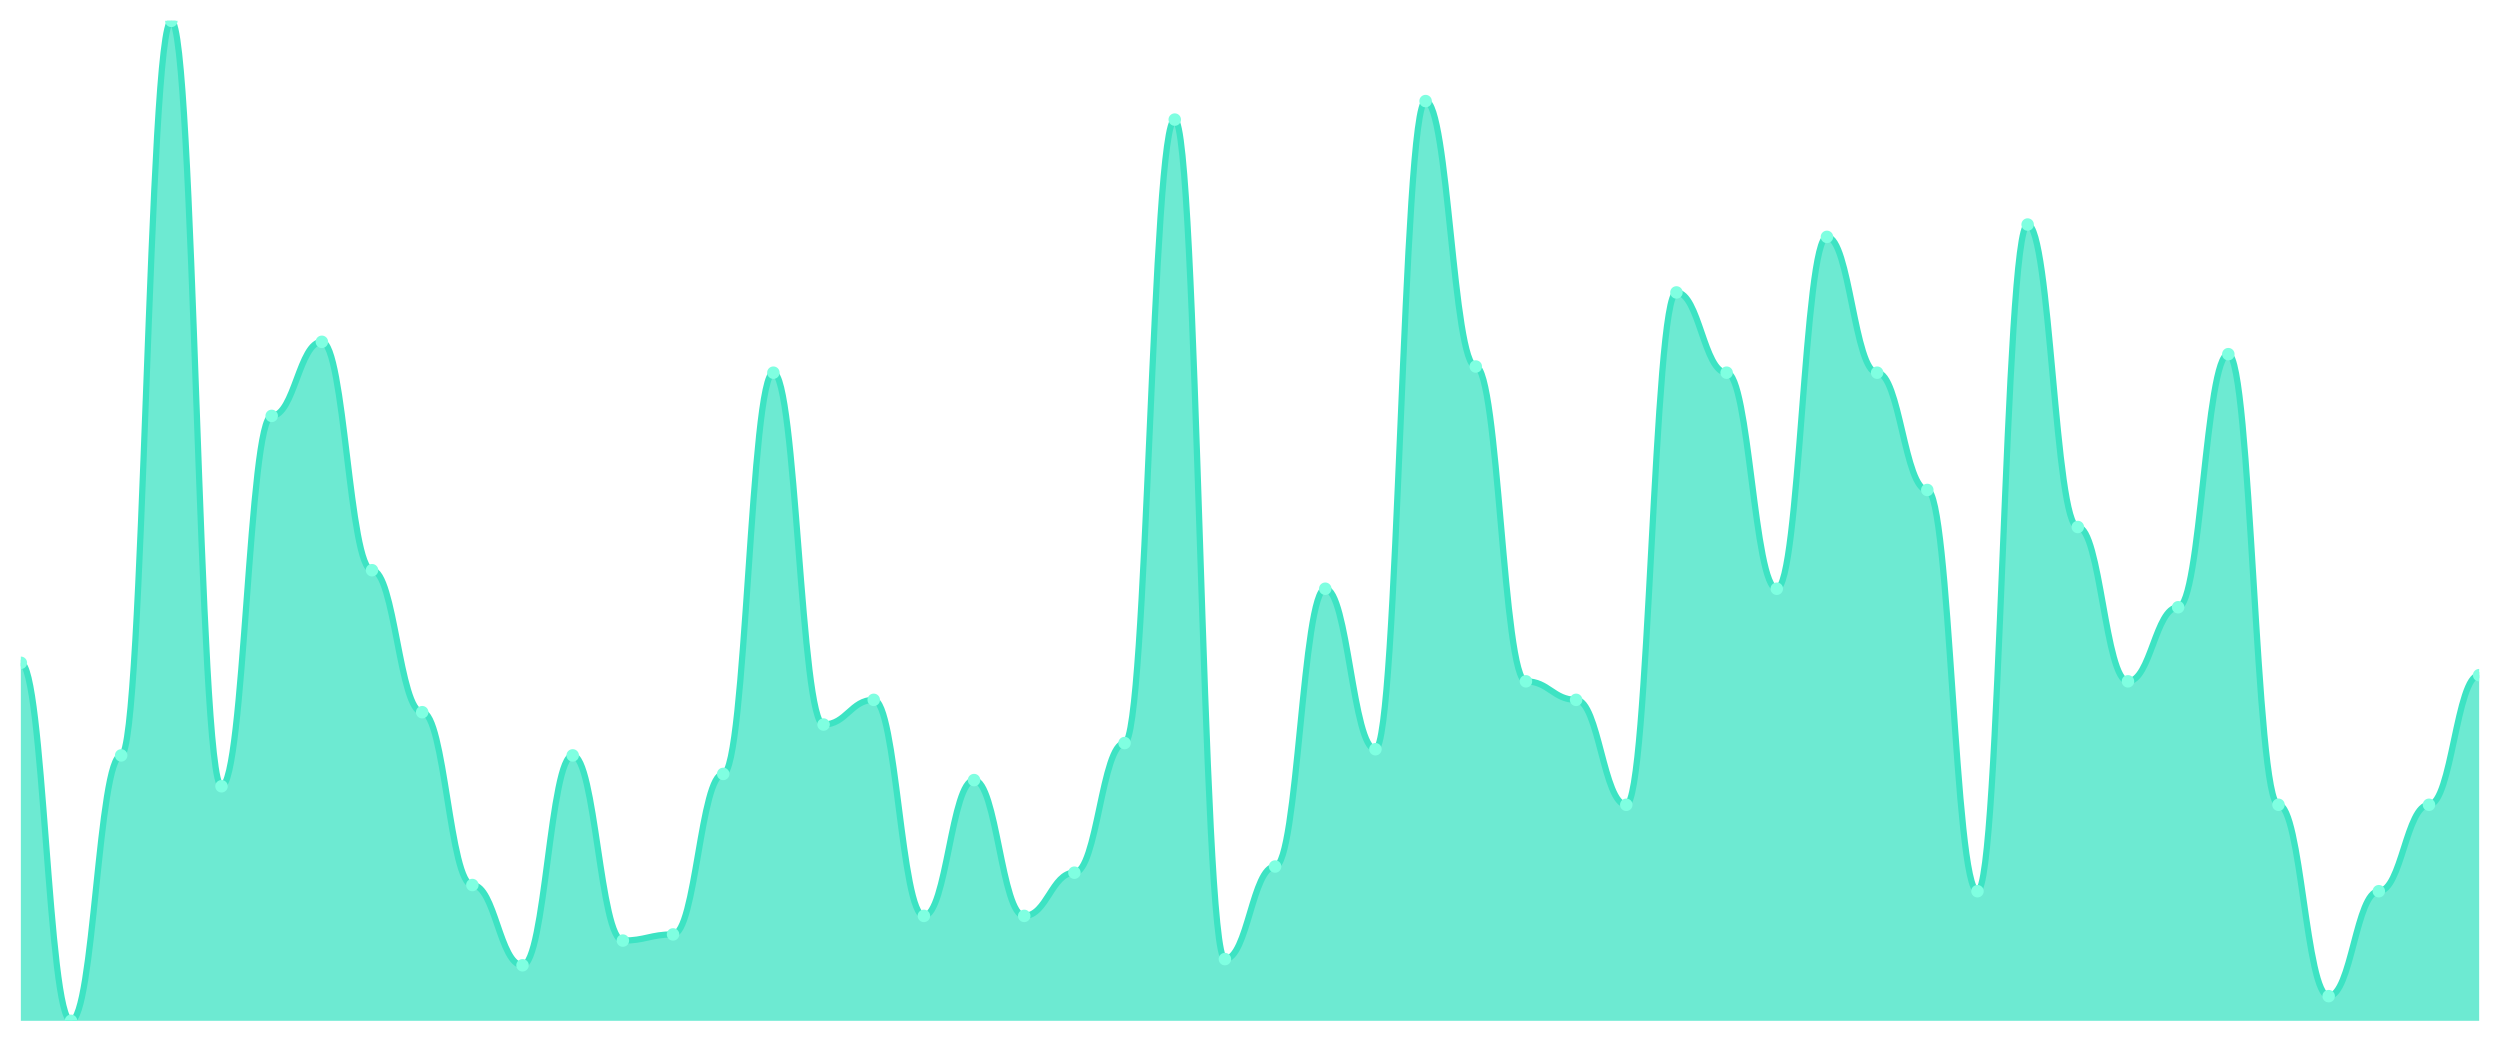
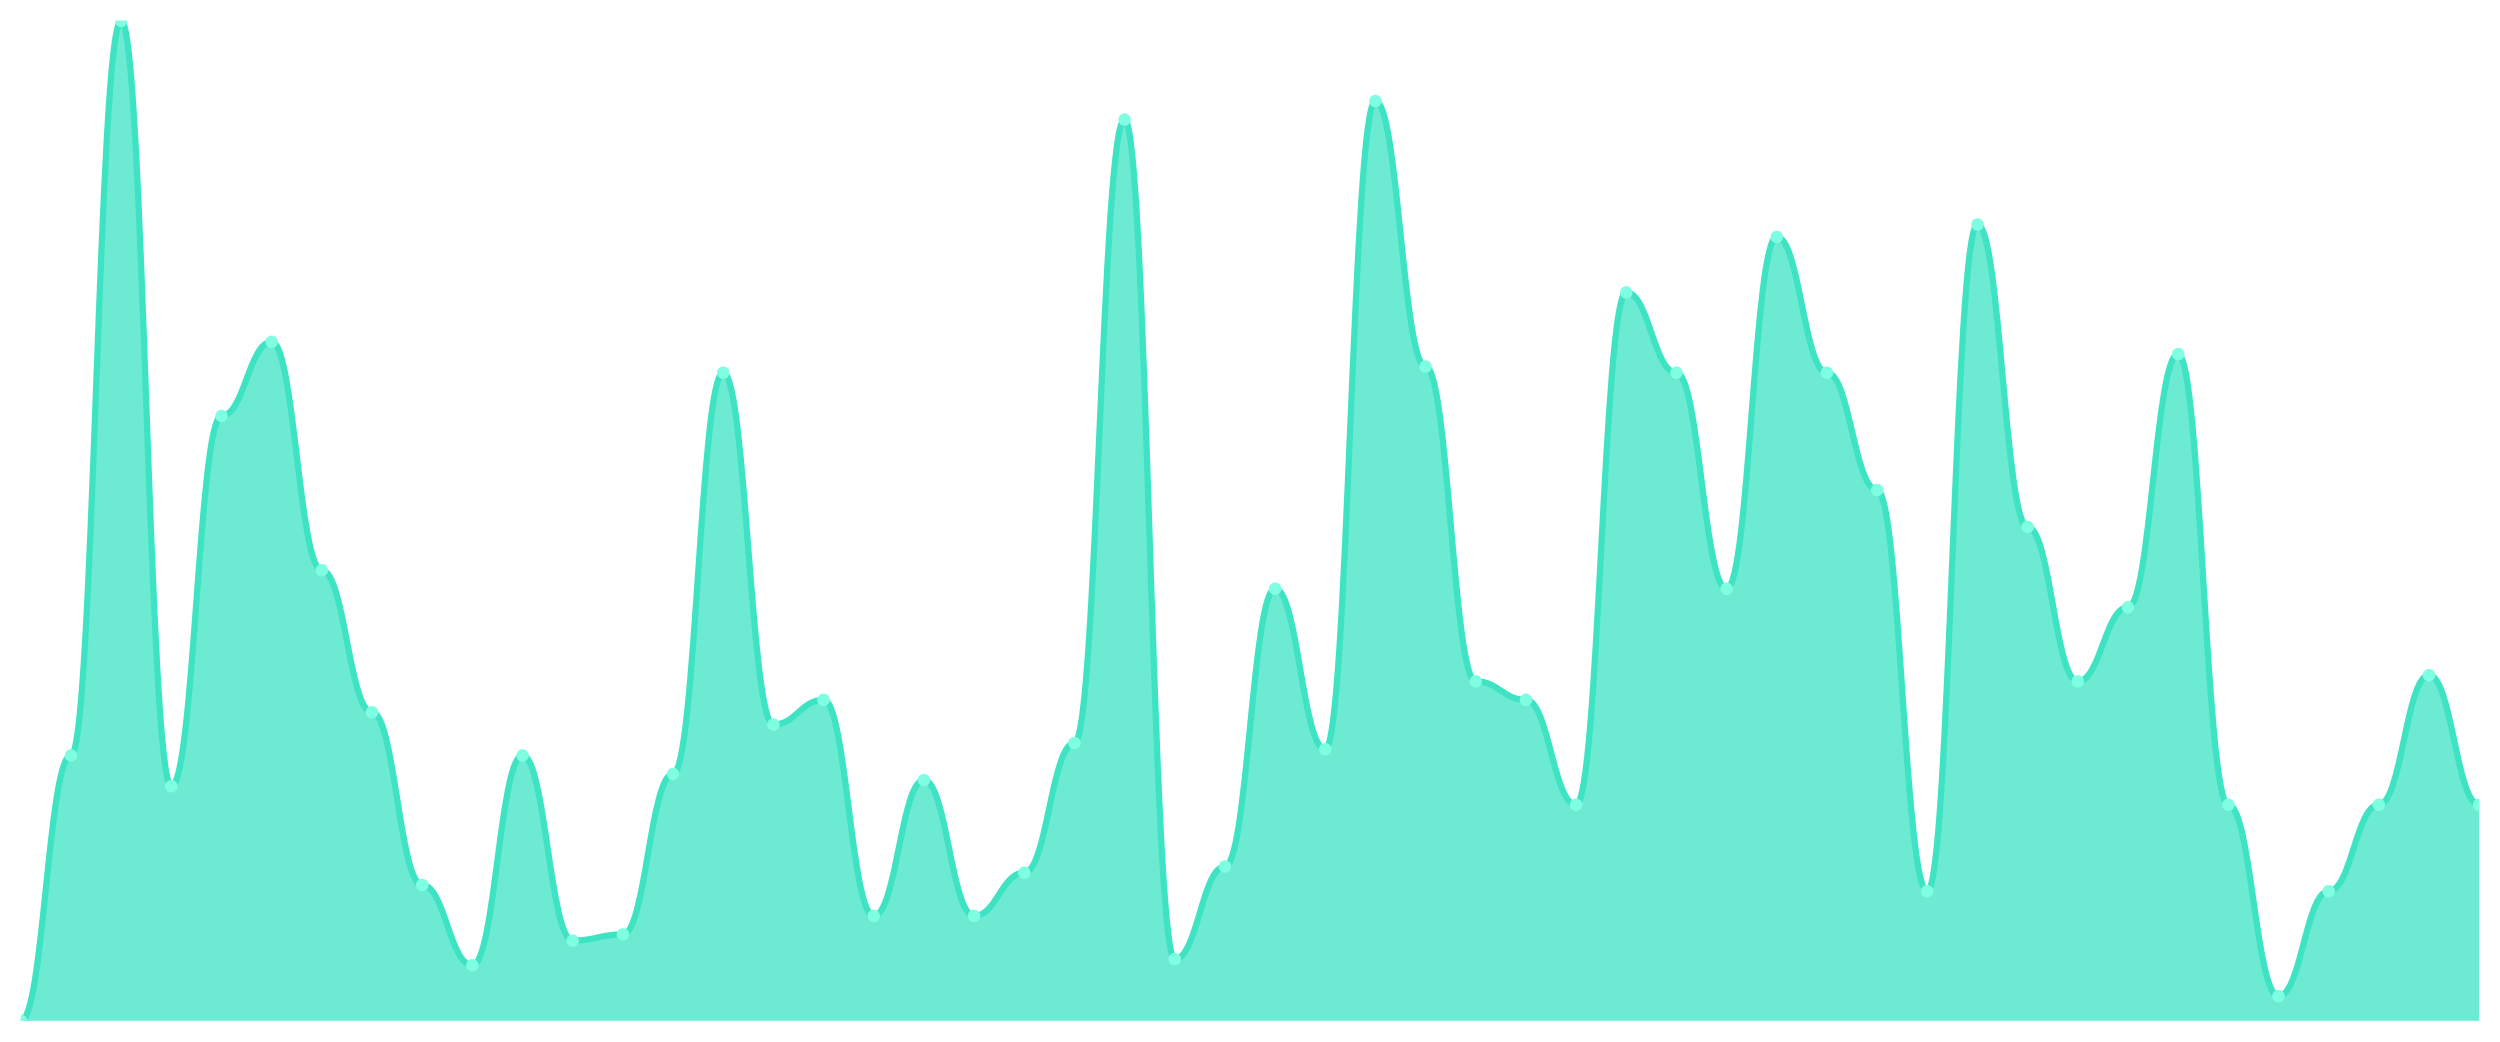
<svg xmlns="http://www.w3.org/2000/svg" viewBox="0 0 1200 500" width="1200" height="500">
  <defs>
    <clipPath id="c">
      <rect x="10" y="10" width="1180" height="480" />
    </clipPath>
  </defs>
  <rect width="1200" height="500" fill="none" />
  <g clip-path="url(#c)">
-     <path d="M 10,490 L 10,318.148 C 20.837,318.148 23.245,490 34.082,490 C 44.918,490 47.327,362.593 58.163,362.593 C 69,362.593 71.408,10 82.245,10 C 93.082,10 95.49,377.407 106.327,377.407 C 117.163,377.407 119.571,199.63 130.408,199.63 C 141.245,199.63 143.653,164.074 154.49,164.074 C 165.327,164.074 167.735,273.704 178.571,273.704 C 189.408,273.704 191.816,341.852 202.653,341.852 C 213.49,341.852 215.898,424.815 226.735,424.815 C 237.571,424.815 239.98,463.333 250.816,463.333 C 261.653,463.333 264.061,362.593 274.898,362.593 C 285.735,362.593 288.143,451.481 298.98,451.481 C 309.816,451.481 312.224,448.519 323.061,448.519 C 333.898,448.519 336.306,371.481 347.143,371.481 C 357.98,371.481 360.388,178.889 371.224,178.889 C 382.061,178.889 384.469,347.778 395.306,347.778 C 406.143,347.778 408.551,335.926 419.388,335.926 C 430.224,335.926 432.633,439.63 443.469,439.63 C 454.306,439.63 456.714,374.444 467.551,374.444 C 478.388,374.444 480.796,439.63 491.633,439.63 C 502.469,439.63 504.878,418.889 515.714,418.889 C 526.551,418.889 528.959,356.667 539.796,356.667 C 550.633,356.667 553.041,57.407 563.878,57.407 C 574.714,57.407 577.122,460.37 587.959,460.37 C 598.796,460.37 601.204,415.926 612.041,415.926 C 622.878,415.926 625.286,282.593 636.122,282.593 C 646.959,282.593 649.367,359.63 660.204,359.63 C 671.041,359.63 673.449,48.519 684.286,48.519 C 695.122,48.519 697.531,175.926 708.367,175.926 C 719.204,175.926 721.612,327.037 732.449,327.037 C 743.286,327.037 745.694,335.926 756.531,335.926 C 767.367,335.926 769.776,386.296 780.612,386.296 C 791.449,386.296 793.857,140.37 804.694,140.37 C 815.531,140.37 817.939,178.889 828.776,178.889 C 839.612,178.889 842.02,282.593 852.857,282.593 C 863.694,282.593 866.102,113.704 876.939,113.704 C 887.776,113.704 890.184,178.889 901.02,178.889 C 911.857,178.889 914.265,235.185 925.102,235.185 C 935.939,235.185 938.347,427.778 949.184,427.778 C 960.02,427.778 962.429,107.778 973.265,107.778 C 984.102,107.778 986.51,252.963 997.347,252.963 C 1008.184,252.963 1010.592,327.037 1021.429,327.037 C 1032.265,327.037 1034.673,291.481 1045.51,291.481 C 1056.347,291.481 1058.755,170 1069.592,170 C 1080.429,170 1082.837,386.296 1093.673,386.296 C 1104.51,386.296 1106.918,478.148 1117.755,478.148 C 1128.592,478.148 1131,427.778 1141.837,427.778 C 1152.673,427.778 1155.082,386.296 1165.918,386.296 C 1176.755,386.296 1179.163,324.074 1190,324.074 L 1190,490 Z" fill="rgba(61,227,195,0.75)" />
-     <path d="M 10,318.148 C 20.837,318.148 23.245,490 34.082,490 C 44.918,490 47.327,362.593 58.163,362.593 C 69,362.593 71.408,10 82.245,10 C 93.082,10 95.49,377.407 106.327,377.407 C 117.163,377.407 119.571,199.63 130.408,199.63 C 141.245,199.63 143.653,164.074 154.49,164.074 C 165.327,164.074 167.735,273.704 178.571,273.704 C 189.408,273.704 191.816,341.852 202.653,341.852 C 213.49,341.852 215.898,424.815 226.735,424.815 C 237.571,424.815 239.98,463.333 250.816,463.333 C 261.653,463.333 264.061,362.593 274.898,362.593 C 285.735,362.593 288.143,451.481 298.98,451.481 C 309.816,451.481 312.224,448.519 323.061,448.519 C 333.898,448.519 336.306,371.481 347.143,371.481 C 357.98,371.481 360.388,178.889 371.224,178.889 C 382.061,178.889 384.469,347.778 395.306,347.778 C 406.143,347.778 408.551,335.926 419.388,335.926 C 430.224,335.926 432.633,439.63 443.469,439.63 C 454.306,439.63 456.714,374.444 467.551,374.444 C 478.388,374.444 480.796,439.63 491.633,439.63 C 502.469,439.63 504.878,418.889 515.714,418.889 C 526.551,418.889 528.959,356.667 539.796,356.667 C 550.633,356.667 553.041,57.407 563.878,57.407 C 574.714,57.407 577.122,460.37 587.959,460.37 C 598.796,460.37 601.204,415.926 612.041,415.926 C 622.878,415.926 625.286,282.593 636.122,282.593 C 646.959,282.593 649.367,359.63 660.204,359.63 C 671.041,359.63 673.449,48.519 684.286,48.519 C 695.122,48.519 697.531,175.926 708.367,175.926 C 719.204,175.926 721.612,327.037 732.449,327.037 C 743.286,327.037 745.694,335.926 756.531,335.926 C 767.367,335.926 769.776,386.296 780.612,386.296 C 791.449,386.296 793.857,140.37 804.694,140.37 C 815.531,140.37 817.939,178.889 828.776,178.889 C 839.612,178.889 842.02,282.593 852.857,282.593 C 863.694,282.593 866.102,113.704 876.939,113.704 C 887.776,113.704 890.184,178.889 901.02,178.889 C 911.857,178.889 914.265,235.185 925.102,235.185 C 935.939,235.185 938.347,427.778 949.184,427.778 C 960.02,427.778 962.429,107.778 973.265,107.778 C 984.102,107.778 986.51,252.963 997.347,252.963 C 1008.184,252.963 1010.592,327.037 1021.429,327.037 C 1032.265,327.037 1034.673,291.481 1045.51,291.481 C 1056.347,291.481 1058.755,170 1069.592,170 C 1080.429,170 1082.837,386.296 1093.673,386.296 C 1104.51,386.296 1106.918,478.148 1117.755,478.148 C 1128.592,478.148 1131,427.778 1141.837,427.778 C 1152.673,427.778 1155.082,386.296 1165.918,386.296 C 1176.755,386.296 1179.163,324.074 1190,324.074" fill="none" stroke="#3de3c3" stroke-width="3" stroke-linecap="round" stroke-linejoin="round" />
-     <circle cx="10" cy="318.148" r="3" fill="#7fffe1" />
-     <circle cx="34.082" cy="490" r="3" fill="#7fffe1" />
-     <circle cx="58.163" cy="362.593" r="3" fill="#7fffe1" />
-     <circle cx="82.245" cy="10" r="3" fill="#7fffe1" />
-     <circle cx="106.327" cy="377.407" r="3" fill="#7fffe1" />
-     <circle cx="130.408" cy="199.63" r="3" fill="#7fffe1" />
-     <circle cx="154.49" cy="164.074" r="3" fill="#7fffe1" />
-     <circle cx="178.571" cy="273.704" r="3" fill="#7fffe1" />
-     <circle cx="202.653" cy="341.852" r="3" fill="#7fffe1" />
-     <circle cx="226.735" cy="424.815" r="3" fill="#7fffe1" />
-     <circle cx="250.816" cy="463.333" r="3" fill="#7fffe1" />
-     <circle cx="274.898" cy="362.593" r="3" fill="#7fffe1" />
-     <circle cx="298.98" cy="451.481" r="3" fill="#7fffe1" />
-     <circle cx="323.061" cy="448.519" r="3" fill="#7fffe1" />
-     <circle cx="347.143" cy="371.481" r="3" fill="#7fffe1" />
-     <circle cx="371.224" cy="178.889" r="3" fill="#7fffe1" />
-     <circle cx="395.306" cy="347.778" r="3" fill="#7fffe1" />
-     <circle cx="419.388" cy="335.926" r="3" fill="#7fffe1" />
-     <circle cx="443.469" cy="439.63" r="3" fill="#7fffe1" />
-     <circle cx="467.551" cy="374.444" r="3" fill="#7fffe1" />
-     <circle cx="491.633" cy="439.63" r="3" fill="#7fffe1" />
-     <circle cx="515.714" cy="418.889" r="3" fill="#7fffe1" />
-     <circle cx="539.796" cy="356.667" r="3" fill="#7fffe1" />
-     <circle cx="563.878" cy="57.407" r="3" fill="#7fffe1" />
-     <circle cx="587.959" cy="460.37" r="3" fill="#7fffe1" />
-     <circle cx="612.041" cy="415.926" r="3" fill="#7fffe1" />
-     <circle cx="636.122" cy="282.593" r="3" fill="#7fffe1" />
-     <circle cx="660.204" cy="359.63" r="3" fill="#7fffe1" />
-     <circle cx="684.286" cy="48.519" r="3" fill="#7fffe1" />
-     <circle cx="708.367" cy="175.926" r="3" fill="#7fffe1" />
-     <circle cx="732.449" cy="327.037" r="3" fill="#7fffe1" />
-     <circle cx="756.531" cy="335.926" r="3" fill="#7fffe1" />
-     <circle cx="780.612" cy="386.296" r="3" fill="#7fffe1" />
-     <circle cx="804.694" cy="140.37" r="3" fill="#7fffe1" />
-     <circle cx="828.776" cy="178.889" r="3" fill="#7fffe1" />
-     <circle cx="852.857" cy="282.593" r="3" fill="#7fffe1" />
-     <circle cx="876.939" cy="113.704" r="3" fill="#7fffe1" />
-     <circle cx="901.02" cy="178.889" r="3" fill="#7fffe1" />
-     <circle cx="925.102" cy="235.185" r="3" fill="#7fffe1" />
-     <circle cx="949.184" cy="427.778" r="3" fill="#7fffe1" />
-     <circle cx="973.265" cy="107.778" r="3" fill="#7fffe1" />
-     <circle cx="997.347" cy="252.963" r="3" fill="#7fffe1" />
-     <circle cx="1021.429" cy="327.037" r="3" fill="#7fffe1" />
-     <circle cx="1045.51" cy="291.481" r="3" fill="#7fffe1" />
-     <circle cx="1069.592" cy="170" r="3" fill="#7fffe1" />
-     <circle cx="1093.673" cy="386.296" r="3" fill="#7fffe1" />
-     <circle cx="1117.755" cy="478.148" r="3" fill="#7fffe1" />
-     <circle cx="1141.837" cy="427.778" r="3" fill="#7fffe1" />
-     <circle cx="1165.918" cy="386.296" r="3" fill="#7fffe1" />
-     <circle cx="1190" cy="324.074" r="3" fill="#7fffe1" />
+     <path d="M 10,490 L 10,490 C 20.837,490 23.245,362.593 34.082,362.593 C 44.918,362.593 47.327,10 58.163,10 C 69,10 71.408,377.407 82.245,377.407 C 93.082,377.407 95.49,199.63 106.327,199.63 C 117.163,199.63 119.571,164.074 130.408,164.074 C 141.245,164.074 143.653,273.704 154.49,273.704 C 165.327,273.704 167.735,341.852 178.571,341.852 C 189.408,341.852 191.816,424.815 202.653,424.815 C 213.49,424.815 215.898,463.333 226.735,463.333 C 237.571,463.333 239.98,362.593 250.816,362.593 C 261.653,362.593 264.061,451.481 274.898,451.481 C 285.735,451.481 288.143,448.519 298.98,448.519 C 309.816,448.519 312.224,371.481 323.061,371.481 C 333.898,371.481 336.306,178.889 347.143,178.889 C 357.98,178.889 360.388,347.778 371.224,347.778 C 382.061,347.778 384.469,335.926 395.306,335.926 C 406.143,335.926 408.551,439.63 419.388,439.63 C 430.224,439.63 432.633,374.444 443.469,374.444 C 454.306,374.444 456.714,439.63 467.551,439.63 C 478.388,439.63 480.796,418.889 491.633,418.889 C 502.469,418.889 504.878,356.667 515.714,356.667 C 526.551,356.667 528.959,57.407 539.796,57.407 C 550.633,57.407 553.041,460.37 563.878,460.37 C 574.714,460.37 577.122,415.926 587.959,415.926 C 598.796,415.926 601.204,282.593 612.041,282.593 C 622.878,282.593 625.286,359.63 636.122,359.63 C 646.959,359.63 649.367,48.519 660.204,48.519 C 671.041,48.519 673.449,175.926 684.286,175.926 C 695.122,175.926 697.531,327.037 708.367,327.037 C 719.204,327.037 721.612,335.926 732.449,335.926 C 743.286,335.926 745.694,386.296 756.531,386.296 C 767.367,386.296 769.776,140.37 780.612,140.37 C 791.449,140.37 793.857,178.889 804.694,178.889 C 815.531,178.889 817.939,282.593 828.776,282.593 C 839.612,282.593 842.02,113.704 852.857,113.704 C 863.694,113.704 866.102,178.889 876.939,178.889 C 887.776,178.889 890.184,235.185 901.02,235.185 C 911.857,235.185 914.265,427.778 925.102,427.778 C 935.939,427.778 938.347,107.778 949.184,107.778 C 960.02,107.778 962.429,252.963 973.265,252.963 C 984.102,252.963 986.51,327.037 997.347,327.037 C 1008.184,327.037 1010.592,291.481 1021.429,291.481 C 1032.265,291.481 1034.673,170 1045.51,170 C 1056.347,170 1058.755,386.296 1069.592,386.296 C 1080.429,386.296 1082.837,478.148 1093.673,478.148 C 1104.51,478.148 1106.918,427.778 1117.755,427.778 C 1128.592,427.778 1131,386.296 1141.837,386.296 C 1152.673,386.296 1155.082,324.074 1165.918,324.074 C 1176.755,324.074 1179.163,386.296 1190,386.296 L 1190,490 Z" fill="rgba(61,227,195,0.75)" />
+     <path d="M 10,490 C 20.837,490 23.245,362.593 34.082,362.593 C 44.918,362.593 47.327,10 58.163,10 C 69,10 71.408,377.407 82.245,377.407 C 93.082,377.407 95.49,199.63 106.327,199.63 C 117.163,199.63 119.571,164.074 130.408,164.074 C 141.245,164.074 143.653,273.704 154.49,273.704 C 165.327,273.704 167.735,341.852 178.571,341.852 C 189.408,341.852 191.816,424.815 202.653,424.815 C 213.49,424.815 215.898,463.333 226.735,463.333 C 237.571,463.333 239.98,362.593 250.816,362.593 C 261.653,362.593 264.061,451.481 274.898,451.481 C 285.735,451.481 288.143,448.519 298.98,448.519 C 309.816,448.519 312.224,371.481 323.061,371.481 C 333.898,371.481 336.306,178.889 347.143,178.889 C 357.98,178.889 360.388,347.778 371.224,347.778 C 382.061,347.778 384.469,335.926 395.306,335.926 C 406.143,335.926 408.551,439.63 419.388,439.63 C 430.224,439.63 432.633,374.444 443.469,374.444 C 454.306,374.444 456.714,439.63 467.551,439.63 C 478.388,439.63 480.796,418.889 491.633,418.889 C 502.469,418.889 504.878,356.667 515.714,356.667 C 526.551,356.667 528.959,57.407 539.796,57.407 C 550.633,57.407 553.041,460.37 563.878,460.37 C 574.714,460.37 577.122,415.926 587.959,415.926 C 598.796,415.926 601.204,282.593 612.041,282.593 C 622.878,282.593 625.286,359.63 636.122,359.63 C 646.959,359.63 649.367,48.519 660.204,48.519 C 671.041,48.519 673.449,175.926 684.286,175.926 C 695.122,175.926 697.531,327.037 708.367,327.037 C 719.204,327.037 721.612,335.926 732.449,335.926 C 743.286,335.926 745.694,386.296 756.531,386.296 C 767.367,386.296 769.776,140.37 780.612,140.37 C 791.449,140.37 793.857,178.889 804.694,178.889 C 815.531,178.889 817.939,282.593 828.776,282.593 C 839.612,282.593 842.02,113.704 852.857,113.704 C 863.694,113.704 866.102,178.889 876.939,178.889 C 887.776,178.889 890.184,235.185 901.02,235.185 C 911.857,235.185 914.265,427.778 925.102,427.778 C 935.939,427.778 938.347,107.778 949.184,107.778 C 960.02,107.778 962.429,252.963 973.265,252.963 C 984.102,252.963 986.51,327.037 997.347,327.037 C 1008.184,327.037 1010.592,291.481 1021.429,291.481 C 1032.265,291.481 1034.673,170 1045.51,170 C 1056.347,170 1058.755,386.296 1069.592,386.296 C 1080.429,386.296 1082.837,478.148 1093.673,478.148 C 1104.51,478.148 1106.918,427.778 1117.755,427.778 C 1128.592,427.778 1131,386.296 1141.837,386.296 C 1152.673,386.296 1155.082,324.074 1165.918,324.074 C 1176.755,324.074 1179.163,386.296 1190,386.296" fill="none" stroke="#3de3c3" stroke-width="3" stroke-linecap="round" stroke-linejoin="round" />
+     <circle cx="10" cy="490" r="3" fill="#7fffe1" />
+     <circle cx="34.082" cy="362.593" r="3" fill="#7fffe1" />
+     <circle cx="58.163" cy="10" r="3" fill="#7fffe1" />
+     <circle cx="82.245" cy="377.407" r="3" fill="#7fffe1" />
+     <circle cx="106.327" cy="199.63" r="3" fill="#7fffe1" />
+     <circle cx="130.408" cy="164.074" r="3" fill="#7fffe1" />
+     <circle cx="154.49" cy="273.704" r="3" fill="#7fffe1" />
+     <circle cx="178.571" cy="341.852" r="3" fill="#7fffe1" />
+     <circle cx="202.653" cy="424.815" r="3" fill="#7fffe1" />
+     <circle cx="226.735" cy="463.333" r="3" fill="#7fffe1" />
+     <circle cx="250.816" cy="362.593" r="3" fill="#7fffe1" />
+     <circle cx="274.898" cy="451.481" r="3" fill="#7fffe1" />
+     <circle cx="298.98" cy="448.519" r="3" fill="#7fffe1" />
+     <circle cx="323.061" cy="371.481" r="3" fill="#7fffe1" />
+     <circle cx="347.143" cy="178.889" r="3" fill="#7fffe1" />
+     <circle cx="371.224" cy="347.778" r="3" fill="#7fffe1" />
+     <circle cx="395.306" cy="335.926" r="3" fill="#7fffe1" />
+     <circle cx="419.388" cy="439.63" r="3" fill="#7fffe1" />
+     <circle cx="443.469" cy="374.444" r="3" fill="#7fffe1" />
+     <circle cx="467.551" cy="439.63" r="3" fill="#7fffe1" />
+     <circle cx="491.633" cy="418.889" r="3" fill="#7fffe1" />
+     <circle cx="515.714" cy="356.667" r="3" fill="#7fffe1" />
+     <circle cx="539.796" cy="57.407" r="3" fill="#7fffe1" />
+     <circle cx="563.878" cy="460.37" r="3" fill="#7fffe1" />
+     <circle cx="587.959" cy="415.926" r="3" fill="#7fffe1" />
+     <circle cx="612.041" cy="282.593" r="3" fill="#7fffe1" />
+     <circle cx="636.122" cy="359.63" r="3" fill="#7fffe1" />
+     <circle cx="660.204" cy="48.519" r="3" fill="#7fffe1" />
+     <circle cx="684.286" cy="175.926" r="3" fill="#7fffe1" />
+     <circle cx="708.367" cy="327.037" r="3" fill="#7fffe1" />
+     <circle cx="732.449" cy="335.926" r="3" fill="#7fffe1" />
+     <circle cx="756.531" cy="386.296" r="3" fill="#7fffe1" />
+     <circle cx="780.612" cy="140.37" r="3" fill="#7fffe1" />
+     <circle cx="804.694" cy="178.889" r="3" fill="#7fffe1" />
+     <circle cx="828.776" cy="282.593" r="3" fill="#7fffe1" />
+     <circle cx="852.857" cy="113.704" r="3" fill="#7fffe1" />
+     <circle cx="876.939" cy="178.889" r="3" fill="#7fffe1" />
+     <circle cx="901.02" cy="235.185" r="3" fill="#7fffe1" />
+     <circle cx="925.102" cy="427.778" r="3" fill="#7fffe1" />
+     <circle cx="949.184" cy="107.778" r="3" fill="#7fffe1" />
+     <circle cx="973.265" cy="252.963" r="3" fill="#7fffe1" />
+     <circle cx="997.347" cy="327.037" r="3" fill="#7fffe1" />
+     <circle cx="1021.429" cy="291.481" r="3" fill="#7fffe1" />
+     <circle cx="1045.51" cy="170" r="3" fill="#7fffe1" />
+     <circle cx="1069.592" cy="386.296" r="3" fill="#7fffe1" />
+     <circle cx="1093.673" cy="478.148" r="3" fill="#7fffe1" />
+     <circle cx="1117.755" cy="427.778" r="3" fill="#7fffe1" />
+     <circle cx="1141.837" cy="386.296" r="3" fill="#7fffe1" />
+     <circle cx="1165.918" cy="324.074" r="3" fill="#7fffe1" />
+     <circle cx="1190" cy="386.296" r="3" fill="#7fffe1" />
  </g>
</svg>
